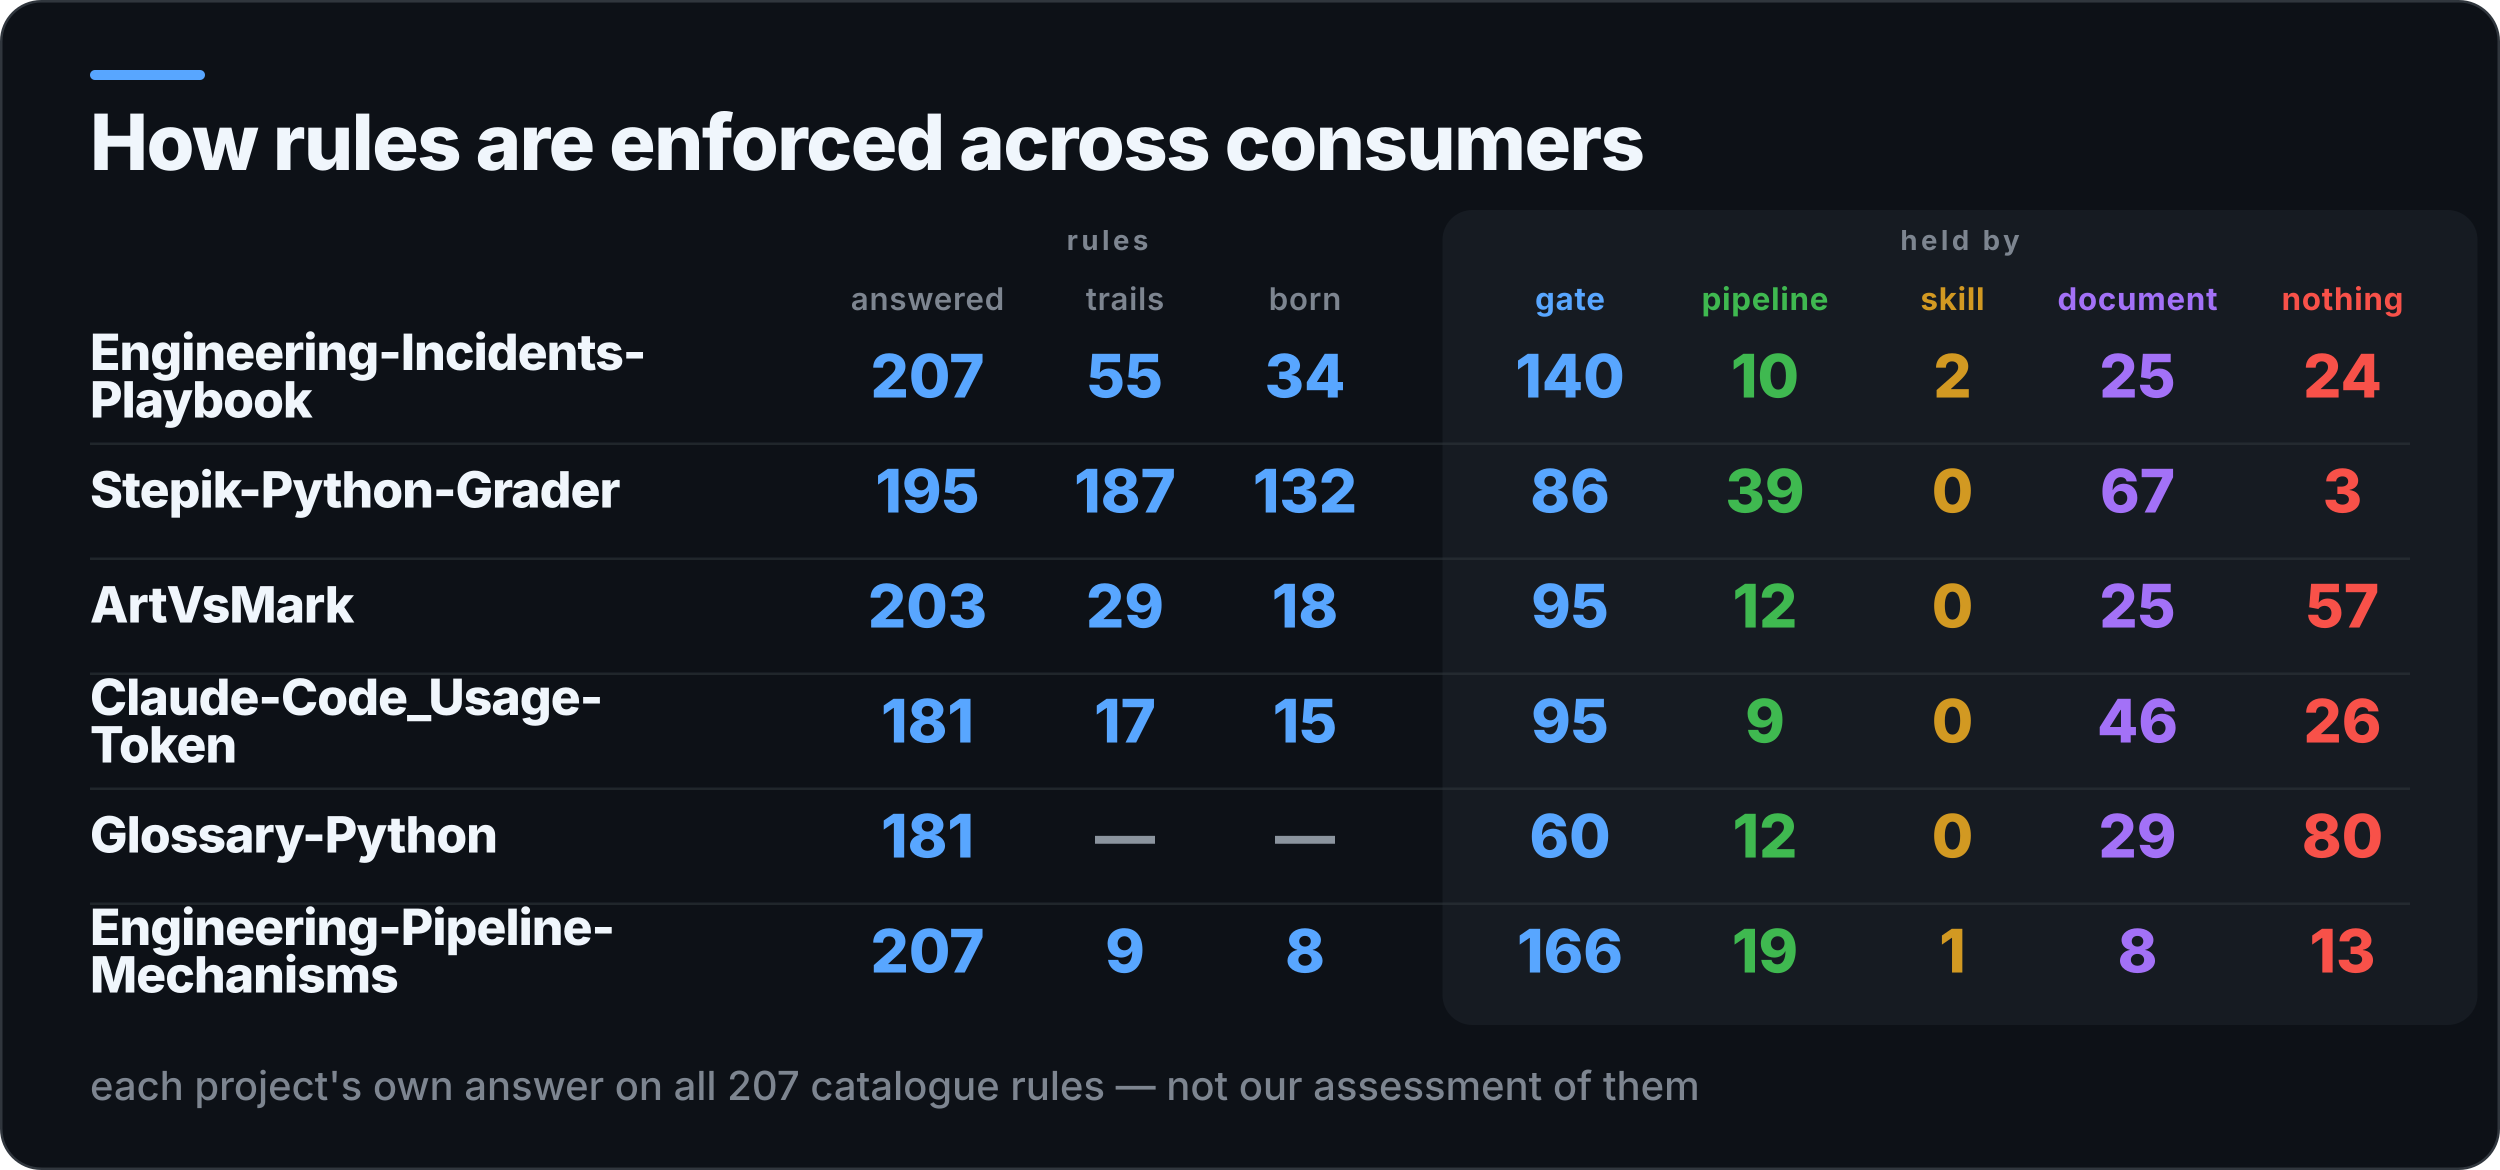
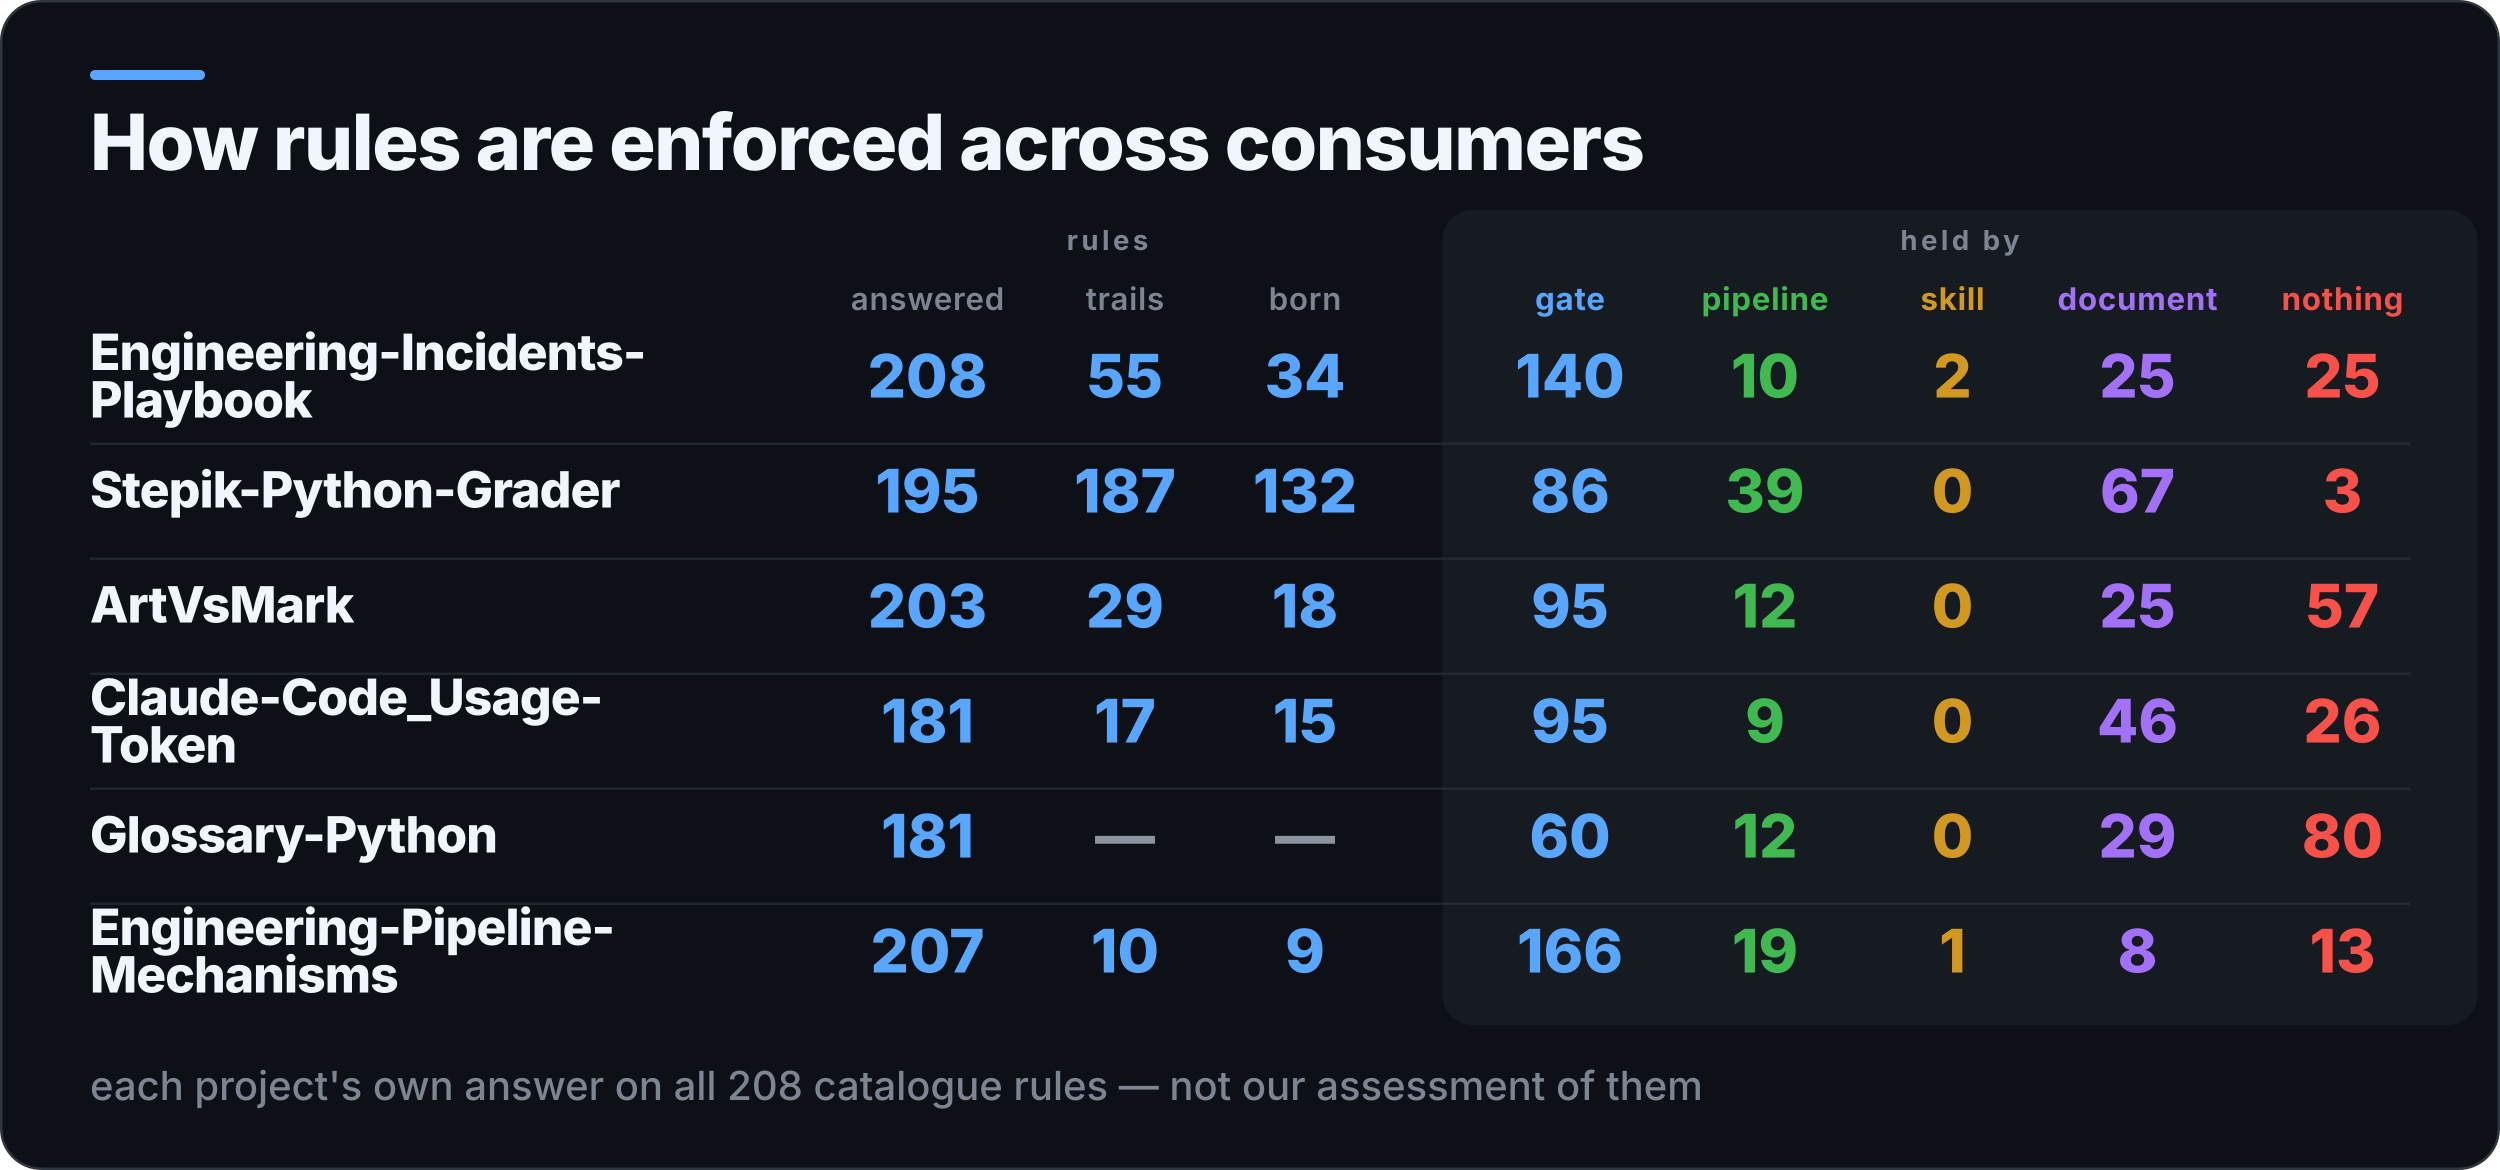
<svg xmlns="http://www.w3.org/2000/svg" width="1000" height="468" viewBox="0 0 1000 468" role="img" aria-label="How rules are enforced across consumers">
  <rect x="0.5" y="0.5" width="999" height="467" rx="16" fill="#0D1117" stroke="#30363D" />
  <rect x="36" y="28" width="46" height="4" rx="2" fill="#58A6FF" />
  <rect x="577" y="84" width="414" height="326" rx="12" fill="#161B22" />
  <text x="36" y="68" fill="#F0F6FC" font-family="Inter,Segoe UI,Helvetica,Arial,sans-serif" font-size="31" font-weight="800" letter-spacing="-0.6">How rules are enforced across consumers</text>
  <text x="443" y="100" fill="#7D8590" font-family="Inter,Segoe UI,Helvetica,Arial,sans-serif" font-size="11" font-weight="700" letter-spacing="1.4" text-anchor="middle">rules</text>
  <text x="784" y="100" fill="#7D8590" font-family="Inter,Segoe UI,Helvetica,Arial,sans-serif" font-size="11" font-weight="700" letter-spacing="1.4" text-anchor="middle">held by</text>
  <text x="371" y="124" fill="#7D8590" font-family="Inter,Segoe UI,Helvetica,Arial,sans-serif" font-size="12.5" font-weight="600" letter-spacing="0.3" text-anchor="middle">answered</text>
  <text x="450" y="124" fill="#7D8590" font-family="Inter,Segoe UI,Helvetica,Arial,sans-serif" font-size="12.5" font-weight="600" letter-spacing="0.3" text-anchor="middle">trails</text>
  <text x="522" y="124" fill="#7D8590" font-family="Inter,Segoe UI,Helvetica,Arial,sans-serif" font-size="12.5" font-weight="600" letter-spacing="0.3" text-anchor="middle">born</text>
  <text x="628" y="124" fill="#58A6FF" font-family="Inter,Segoe UI,Helvetica,Arial,sans-serif" font-size="12.5" font-weight="700" letter-spacing="0.3" text-anchor="middle">gate</text>
  <text x="706" y="124" fill="#3FB950" font-family="Inter,Segoe UI,Helvetica,Arial,sans-serif" font-size="12.5" font-weight="700" letter-spacing="0.3" text-anchor="middle">pipeline</text>
  <text x="781" y="124" fill="#D29922" font-family="Inter,Segoe UI,Helvetica,Arial,sans-serif" font-size="12.5" font-weight="700" letter-spacing="0.3" text-anchor="middle">skill</text>
  <text x="855" y="124" fill="#A371F7" font-family="Inter,Segoe UI,Helvetica,Arial,sans-serif" font-size="12.5" font-weight="700" letter-spacing="0.3" text-anchor="middle">document</text>
  <text x="937" y="124" fill="#F85149" font-family="Inter,Segoe UI,Helvetica,Arial,sans-serif" font-size="12.5" font-weight="700" letter-spacing="0.3" text-anchor="middle">nothing</text>
  <text x="36" y="148" fill="#F0F6FC" font-family="Inter,Segoe UI,Helvetica,Arial,sans-serif" font-size="20" font-weight="800" letter-spacing="-0.4">Engineering-Incidents-</text>
  <text x="36" y="167" fill="#F0F6FC" font-family="Inter,Segoe UI,Helvetica,Arial,sans-serif" font-size="20" font-weight="800" letter-spacing="-0.4">Playbook</text>
-   <text x="371" y="159" fill="#58A6FF" font-family="Inter,Segoe UI,Helvetica,Arial,sans-serif" font-size="24" font-weight="800" text-anchor="middle">207</text>
+   <text x="371" y="159" fill="#58A6FF" font-family="Inter,Segoe UI,Helvetica,Arial,sans-serif" font-size="24" font-weight="800" text-anchor="middle">208</text>
  <text x="450" y="159" fill="#58A6FF" font-family="Inter,Segoe UI,Helvetica,Arial,sans-serif" font-size="24" font-weight="800" text-anchor="middle">55</text>
  <text x="522" y="159" fill="#58A6FF" font-family="Inter,Segoe UI,Helvetica,Arial,sans-serif" font-size="24" font-weight="800" text-anchor="middle">34</text>
  <text x="628" y="159" fill="#58A6FF" font-family="Inter,Segoe UI,Helvetica,Arial,sans-serif" font-size="24" font-weight="800" text-anchor="middle">140</text>
  <text x="706" y="159" fill="#3FB950" font-family="Inter,Segoe UI,Helvetica,Arial,sans-serif" font-size="24" font-weight="800" text-anchor="middle">10</text>
  <text x="781" y="159" fill="#D29922" font-family="Inter,Segoe UI,Helvetica,Arial,sans-serif" font-size="24" font-weight="800" text-anchor="middle">2</text>
  <text x="855" y="159" fill="#A371F7" font-family="Inter,Segoe UI,Helvetica,Arial,sans-serif" font-size="24" font-weight="800" text-anchor="middle">25</text>
-   <text x="937" y="159" fill="#F85149" font-family="Inter,Segoe UI,Helvetica,Arial,sans-serif" font-size="24" font-weight="800" text-anchor="middle">24</text>
+   <text x="937" y="159" fill="#F85149" font-family="Inter,Segoe UI,Helvetica,Arial,sans-serif" font-size="24" font-weight="800" text-anchor="middle">25</text>
  <rect x="36" y="177" width="928" height="1" fill="#30363D" opacity="0.55" />
  <text x="36" y="203" fill="#F0F6FC" font-family="Inter,Segoe UI,Helvetica,Arial,sans-serif" font-size="20" font-weight="800" letter-spacing="-0.4">Stepik-Python-Grader</text>
  <text x="371" y="205" fill="#58A6FF" font-family="Inter,Segoe UI,Helvetica,Arial,sans-serif" font-size="24" font-weight="800" text-anchor="middle">195</text>
  <text x="450" y="205" fill="#58A6FF" font-family="Inter,Segoe UI,Helvetica,Arial,sans-serif" font-size="24" font-weight="800" text-anchor="middle">187</text>
  <text x="522" y="205" fill="#58A6FF" font-family="Inter,Segoe UI,Helvetica,Arial,sans-serif" font-size="24" font-weight="800" text-anchor="middle">132</text>
  <text x="628" y="205" fill="#58A6FF" font-family="Inter,Segoe UI,Helvetica,Arial,sans-serif" font-size="24" font-weight="800" text-anchor="middle">86</text>
  <text x="706" y="205" fill="#3FB950" font-family="Inter,Segoe UI,Helvetica,Arial,sans-serif" font-size="24" font-weight="800" text-anchor="middle">39</text>
  <text x="781" y="205" fill="#D29922" font-family="Inter,Segoe UI,Helvetica,Arial,sans-serif" font-size="24" font-weight="800" text-anchor="middle">0</text>
  <text x="855" y="205" fill="#A371F7" font-family="Inter,Segoe UI,Helvetica,Arial,sans-serif" font-size="24" font-weight="800" text-anchor="middle">67</text>
  <text x="937" y="205" fill="#F85149" font-family="Inter,Segoe UI,Helvetica,Arial,sans-serif" font-size="24" font-weight="800" text-anchor="middle">3</text>
  <rect x="36" y="223" width="928" height="1" fill="#30363D" opacity="0.55" />
  <text x="36" y="249" fill="#F0F6FC" font-family="Inter,Segoe UI,Helvetica,Arial,sans-serif" font-size="20" font-weight="800" letter-spacing="-0.4">ArtVsMark</text>
  <text x="371" y="251" fill="#58A6FF" font-family="Inter,Segoe UI,Helvetica,Arial,sans-serif" font-size="24" font-weight="800" text-anchor="middle">203</text>
  <text x="450" y="251" fill="#58A6FF" font-family="Inter,Segoe UI,Helvetica,Arial,sans-serif" font-size="24" font-weight="800" text-anchor="middle">29</text>
  <text x="522" y="251" fill="#58A6FF" font-family="Inter,Segoe UI,Helvetica,Arial,sans-serif" font-size="24" font-weight="800" text-anchor="middle">18</text>
  <text x="628" y="251" fill="#58A6FF" font-family="Inter,Segoe UI,Helvetica,Arial,sans-serif" font-size="24" font-weight="800" text-anchor="middle">95</text>
  <text x="706" y="251" fill="#3FB950" font-family="Inter,Segoe UI,Helvetica,Arial,sans-serif" font-size="24" font-weight="800" text-anchor="middle">12</text>
  <text x="781" y="251" fill="#D29922" font-family="Inter,Segoe UI,Helvetica,Arial,sans-serif" font-size="24" font-weight="800" text-anchor="middle">0</text>
  <text x="855" y="251" fill="#A371F7" font-family="Inter,Segoe UI,Helvetica,Arial,sans-serif" font-size="24" font-weight="800" text-anchor="middle">25</text>
  <text x="937" y="251" fill="#F85149" font-family="Inter,Segoe UI,Helvetica,Arial,sans-serif" font-size="24" font-weight="800" text-anchor="middle">57</text>
  <rect x="36" y="269" width="928" height="1" fill="#30363D" opacity="0.55" />
  <text x="36" y="286" fill="#F0F6FC" font-family="Inter,Segoe UI,Helvetica,Arial,sans-serif" font-size="20" font-weight="800" letter-spacing="-0.4">Claude-Code_Usage-</text>
  <text x="36" y="305" fill="#F0F6FC" font-family="Inter,Segoe UI,Helvetica,Arial,sans-serif" font-size="20" font-weight="800" letter-spacing="-0.4">Token</text>
  <text x="371" y="297" fill="#58A6FF" font-family="Inter,Segoe UI,Helvetica,Arial,sans-serif" font-size="24" font-weight="800" text-anchor="middle">181</text>
  <text x="450" y="297" fill="#58A6FF" font-family="Inter,Segoe UI,Helvetica,Arial,sans-serif" font-size="24" font-weight="800" text-anchor="middle">17</text>
  <text x="522" y="297" fill="#58A6FF" font-family="Inter,Segoe UI,Helvetica,Arial,sans-serif" font-size="24" font-weight="800" text-anchor="middle">15</text>
  <text x="628" y="297" fill="#58A6FF" font-family="Inter,Segoe UI,Helvetica,Arial,sans-serif" font-size="24" font-weight="800" text-anchor="middle">95</text>
  <text x="706" y="297" fill="#3FB950" font-family="Inter,Segoe UI,Helvetica,Arial,sans-serif" font-size="24" font-weight="800" text-anchor="middle">9</text>
  <text x="781" y="297" fill="#D29922" font-family="Inter,Segoe UI,Helvetica,Arial,sans-serif" font-size="24" font-weight="800" text-anchor="middle">0</text>
  <text x="855" y="297" fill="#A371F7" font-family="Inter,Segoe UI,Helvetica,Arial,sans-serif" font-size="24" font-weight="800" text-anchor="middle">46</text>
  <text x="937" y="297" fill="#F85149" font-family="Inter,Segoe UI,Helvetica,Arial,sans-serif" font-size="24" font-weight="800" text-anchor="middle">26</text>
  <rect x="36" y="315" width="928" height="1" fill="#30363D" opacity="0.55" />
  <text x="36" y="341" fill="#F0F6FC" font-family="Inter,Segoe UI,Helvetica,Arial,sans-serif" font-size="20" font-weight="800" letter-spacing="-0.4">Glossary-Python</text>
  <text x="371" y="343" fill="#58A6FF" font-family="Inter,Segoe UI,Helvetica,Arial,sans-serif" font-size="24" font-weight="800" text-anchor="middle">181</text>
  <text x="450" y="343" fill="#8B949E" font-family="Inter,Segoe UI,Helvetica,Arial,sans-serif" font-size="24" font-weight="800" text-anchor="middle">—</text>
  <text x="522" y="343" fill="#8B949E" font-family="Inter,Segoe UI,Helvetica,Arial,sans-serif" font-size="24" font-weight="800" text-anchor="middle">—</text>
  <text x="628" y="343" fill="#58A6FF" font-family="Inter,Segoe UI,Helvetica,Arial,sans-serif" font-size="24" font-weight="800" text-anchor="middle">60</text>
  <text x="706" y="343" fill="#3FB950" font-family="Inter,Segoe UI,Helvetica,Arial,sans-serif" font-size="24" font-weight="800" text-anchor="middle">12</text>
  <text x="781" y="343" fill="#D29922" font-family="Inter,Segoe UI,Helvetica,Arial,sans-serif" font-size="24" font-weight="800" text-anchor="middle">0</text>
  <text x="855" y="343" fill="#A371F7" font-family="Inter,Segoe UI,Helvetica,Arial,sans-serif" font-size="24" font-weight="800" text-anchor="middle">29</text>
  <text x="937" y="343" fill="#F85149" font-family="Inter,Segoe UI,Helvetica,Arial,sans-serif" font-size="24" font-weight="800" text-anchor="middle">80</text>
  <rect x="36" y="361" width="928" height="1" fill="#30363D" opacity="0.55" />
  <text x="36" y="378" fill="#F0F6FC" font-family="Inter,Segoe UI,Helvetica,Arial,sans-serif" font-size="20" font-weight="800" letter-spacing="-0.4">Engineering-Pipeline-</text>
  <text x="36" y="397" fill="#F0F6FC" font-family="Inter,Segoe UI,Helvetica,Arial,sans-serif" font-size="20" font-weight="800" letter-spacing="-0.4">Mechanisms</text>
  <text x="371" y="389" fill="#58A6FF" font-family="Inter,Segoe UI,Helvetica,Arial,sans-serif" font-size="24" font-weight="800" text-anchor="middle">207</text>
-   <text x="450" y="389" fill="#58A6FF" font-family="Inter,Segoe UI,Helvetica,Arial,sans-serif" font-size="24" font-weight="800" text-anchor="middle">9</text>
-   <text x="522" y="389" fill="#58A6FF" font-family="Inter,Segoe UI,Helvetica,Arial,sans-serif" font-size="24" font-weight="800" text-anchor="middle">8</text>
+   <text x="450" y="389" fill="#58A6FF" font-family="Inter,Segoe UI,Helvetica,Arial,sans-serif" font-size="24" font-weight="800" text-anchor="middle">10</text>
+   <text x="522" y="389" fill="#58A6FF" font-family="Inter,Segoe UI,Helvetica,Arial,sans-serif" font-size="24" font-weight="800" text-anchor="middle">9</text>
  <text x="628" y="389" fill="#58A6FF" font-family="Inter,Segoe UI,Helvetica,Arial,sans-serif" font-size="24" font-weight="800" text-anchor="middle">166</text>
  <text x="706" y="389" fill="#3FB950" font-family="Inter,Segoe UI,Helvetica,Arial,sans-serif" font-size="24" font-weight="800" text-anchor="middle">19</text>
  <text x="781" y="389" fill="#D29922" font-family="Inter,Segoe UI,Helvetica,Arial,sans-serif" font-size="24" font-weight="800" text-anchor="middle">1</text>
  <text x="855" y="389" fill="#A371F7" font-family="Inter,Segoe UI,Helvetica,Arial,sans-serif" font-size="24" font-weight="800" text-anchor="middle">8</text>
  <text x="937" y="389" fill="#F85149" font-family="Inter,Segoe UI,Helvetica,Arial,sans-serif" font-size="24" font-weight="800" text-anchor="middle">13</text>
-   <text x="36" y="440" fill="#7D8590" font-family="Inter,Segoe UI,Helvetica,Arial,sans-serif" font-size="16" font-weight="500">each project's own answer on all 207 catalogue rules — not our assessment of them</text>
+   <text x="36" y="440" fill="#7D8590" font-family="Inter,Segoe UI,Helvetica,Arial,sans-serif" font-size="16" font-weight="500">each project's own answer on all 208 catalogue rules — not our assessment of them</text>
</svg>
